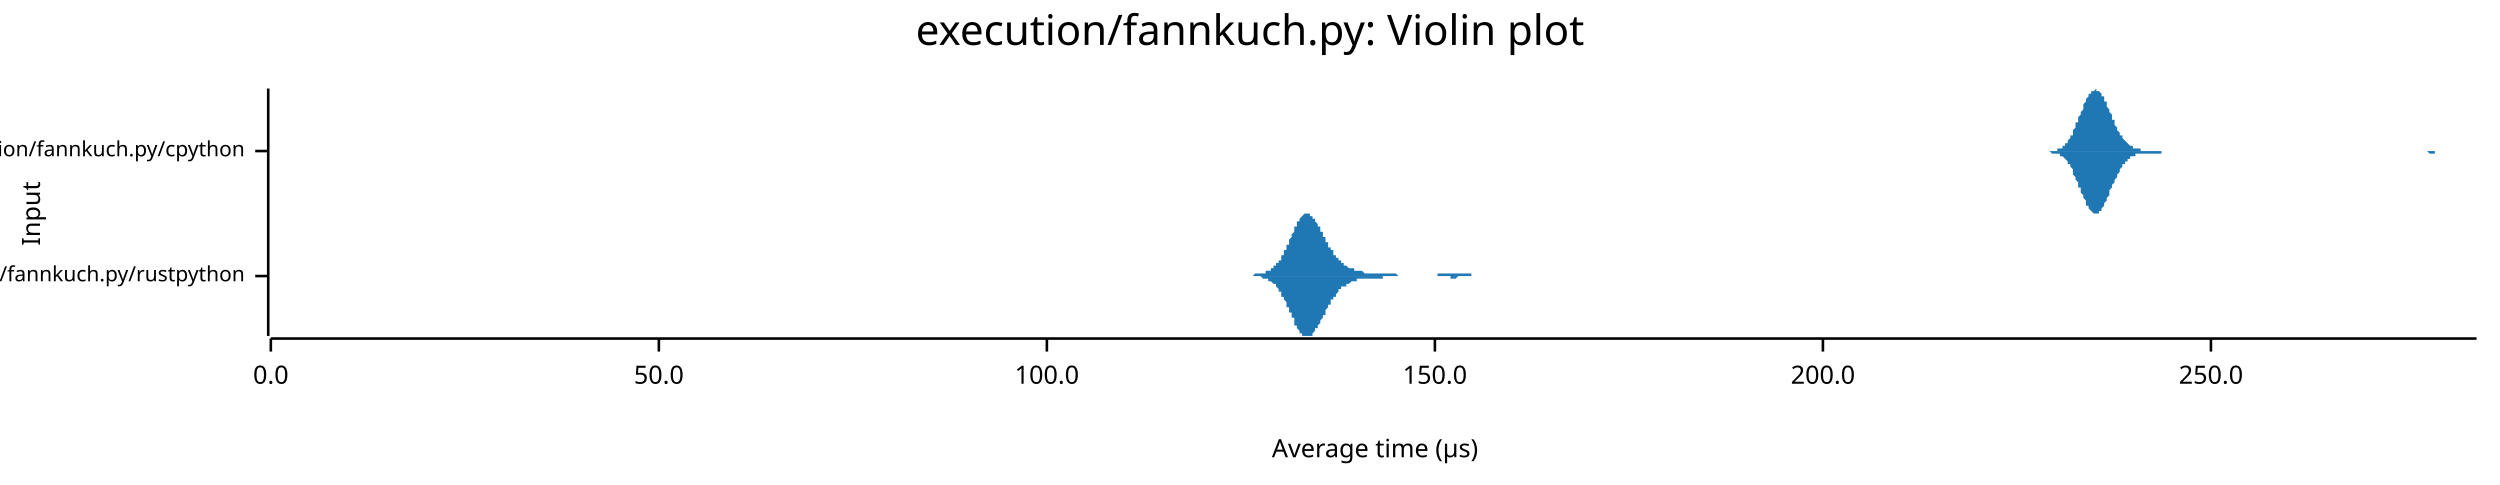
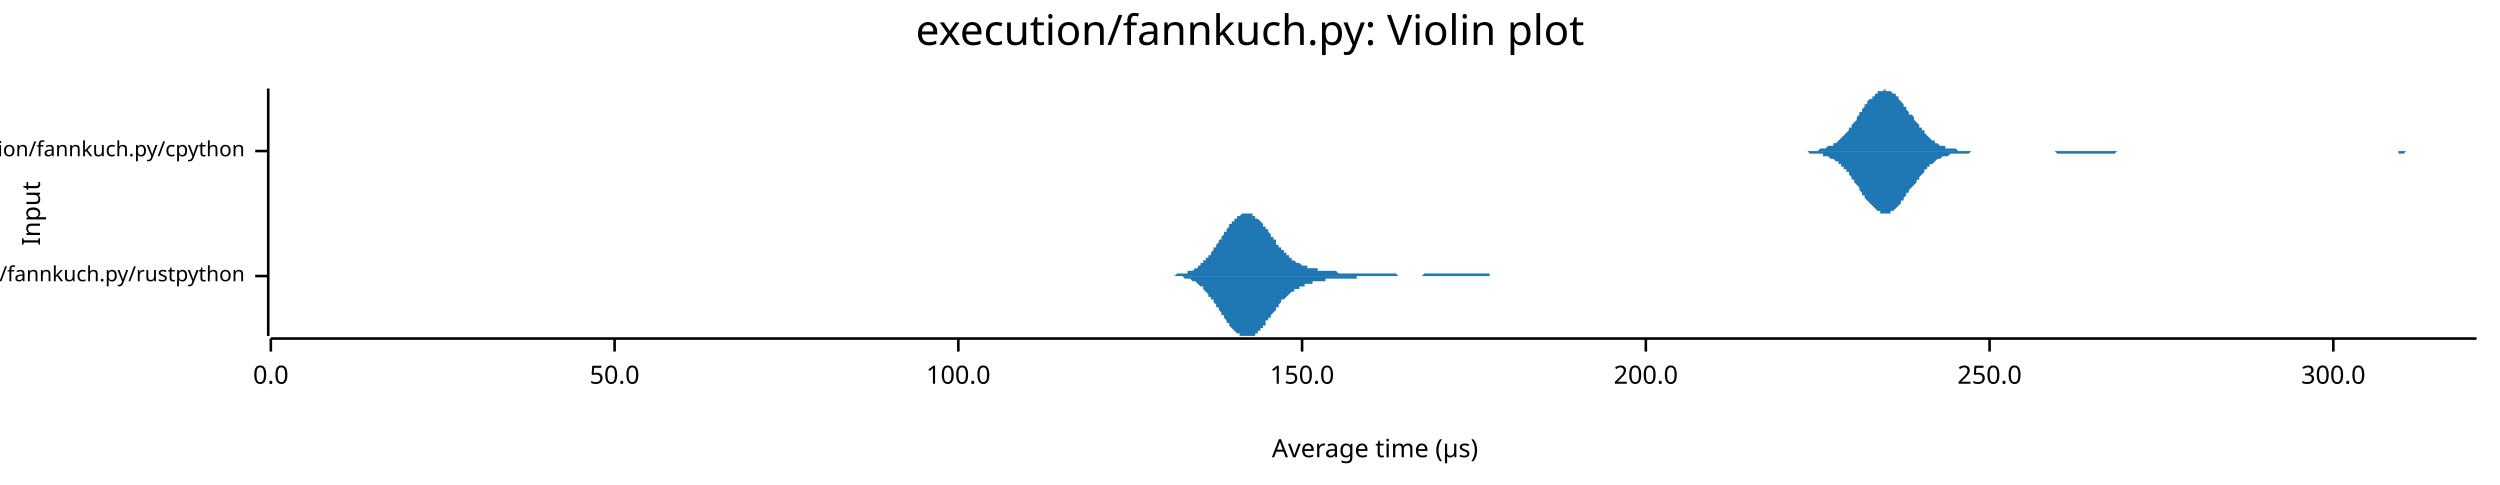
<svg xmlns="http://www.w3.org/2000/svg" width="960" height="186" viewBox="0 0 960 186">
  <text x="480" y="5" dy="0.76em" text-anchor="middle" font-family="sans-serif" font-size="16.129" opacity="1" fill="#000000">
execution/fannkuch.py: Violin plot
</text>
  <text x="8" y="82" dy="0.76em" text-anchor="middle" font-family="sans-serif" font-size="9.677" opacity="1" fill="#000000" transform="rotate(270, 8, 82)">
Input
</text>
  <text x="528" y="178" dy="-0.5ex" text-anchor="middle" font-family="sans-serif" font-size="9.677" opacity="1" fill="#000000">
Average time (µs)
</text>
  <polyline fill="none" opacity="1" stroke="#000000" stroke-width="1" points="103,34 103,129 " />
  <text x="94" y="106" dy="0.5ex" text-anchor="end" font-family="sans-serif" font-size="8.065" opacity="1" fill="#000000">
execution/fannkuch.py/rustpython
</text>
  <polyline fill="none" opacity="1" stroke="#000000" stroke-width="1" points="98,106 103,106 " />
  <text x="94" y="58" dy="0.5ex" text-anchor="end" font-family="sans-serif" font-size="8.065" opacity="1" fill="#000000">
execution/fannkuch.py/cpython
</text>
  <polyline fill="none" opacity="1" stroke="#000000" stroke-width="1" points="98,58 103,58 " />
  <polyline fill="none" opacity="1" stroke="#000000" stroke-width="1" points="104,130 951,130 " />
  <text x="104" y="140" dy="0.76em" text-anchor="middle" font-family="sans-serif" font-size="9.677" opacity="1" fill="#000000">
0.0
</text>
  <polyline fill="none" opacity="1" stroke="#000000" stroke-width="1" points="104,130 104,135 " />
-   <text x="253" y="140" dy="0.76em" text-anchor="middle" font-family="sans-serif" font-size="9.677" opacity="1" fill="#000000">
+   <text x="236" y="140" dy="0.76em" text-anchor="middle" font-family="sans-serif" font-size="9.677" opacity="1" fill="#000000">
50.0
</text>
-   <polyline fill="none" opacity="1" stroke="#000000" stroke-width="1" points="253,130 253,135 " />
-   <text x="402" y="140" dy="0.76em" text-anchor="middle" font-family="sans-serif" font-size="9.677" opacity="1" fill="#000000">
+   <polyline fill="none" opacity="1" stroke="#000000" stroke-width="1" points="236,130 236,135 " />
+   <text x="368" y="140" dy="0.76em" text-anchor="middle" font-family="sans-serif" font-size="9.677" opacity="1" fill="#000000">
100.0
</text>
-   <polyline fill="none" opacity="1" stroke="#000000" stroke-width="1" points="402,130 402,135 " />
-   <text x="551" y="140" dy="0.76em" text-anchor="middle" font-family="sans-serif" font-size="9.677" opacity="1" fill="#000000">
+   <polyline fill="none" opacity="1" stroke="#000000" stroke-width="1" points="368,130 368,135 " />
+   <text x="500" y="140" dy="0.76em" text-anchor="middle" font-family="sans-serif" font-size="9.677" opacity="1" fill="#000000">
150.0
</text>
-   <polyline fill="none" opacity="1" stroke="#000000" stroke-width="1" points="551,130 551,135 " />
-   <text x="700" y="140" dy="0.76em" text-anchor="middle" font-family="sans-serif" font-size="9.677" opacity="1" fill="#000000">
+   <polyline fill="none" opacity="1" stroke="#000000" stroke-width="1" points="500,130 500,135 " />
+   <text x="632" y="140" dy="0.76em" text-anchor="middle" font-family="sans-serif" font-size="9.677" opacity="1" fill="#000000">
200.0
</text>
-   <polyline fill="none" opacity="1" stroke="#000000" stroke-width="1" points="700,130 700,135 " />
-   <text x="849" y="140" dy="0.76em" text-anchor="middle" font-family="sans-serif" font-size="9.677" opacity="1" fill="#000000">
+   <polyline fill="none" opacity="1" stroke="#000000" stroke-width="1" points="632,130 632,135 " />
+   <text x="764" y="140" dy="0.76em" text-anchor="middle" font-family="sans-serif" font-size="9.677" opacity="1" fill="#000000">
250.0
</text>
-   <polyline fill="none" opacity="1" stroke="#000000" stroke-width="1" points="849,130 849,135 " />
-   <polygon opacity="1" fill="#1F78B4" points="475,106 475,106 476,106 476,106 476,106 476,106 476,106 477,106 477,106 477,106 477,106 477,106 478,106 478,106 478,106 478,106 478,106 479,106 479,106 479,106 479,106 479,106 480,106 480,106 480,106 480,106 480,106 480,106 481,106 481,106 481,106 481,106 481,106 482,105 482,105 482,105 482,105 482,105 483,105 483,105 483,105 483,105 483,105 484,105 484,105 484,105 484,105 484,105 485,105 485,105 485,105 485,105 485,105 486,105 486,105 486,105 486,104 486,104 486,104 487,104 487,104 487,104 487,104 487,104 488,104 488,103 488,103 488,103 488,103 489,103 489,103 489,103 489,102 489,102 490,102 490,102 490,102 490,101 490,101 491,101 491,101 491,100 491,100 491,100 492,100 492,99 492,99 492,99 492,98 492,98 493,98 493,97 493,97 493,96 493,96 494,96 494,95 494,95 494,94 494,94 495,94 495,93 495,93 495,92 495,92 496,91 496,91 496,90 496,90 496,90 497,89 497,89 497,88 497,88 497,87 497,87 498,87 498,86 498,86 498,85 498,85 499,85 499,84 499,84 499,84 499,84 500,83 500,83 500,83 500,83 500,83 501,82 501,82 501,82 501,82 501,82 502,82 502,82 502,82 502,82 502,82 503,82 503,82 503,82 503,82 503,83 503,83 504,83 504,83 504,83 504,84 504,84 505,84 505,84 505,85 505,85 505,85 506,86 506,86 506,86 506,87 506,87 507,87 507,88 507,88 507,88 507,89 508,89 508,89 508,90 508,90 508,91 509,91 509,91 509,92 509,92 509,92 509,93 510,93 510,94 510,94 510,94 510,95 511,95 511,95 511,96 511,96 511,96 512,96 512,97 512,97 512,97 512,98 513,98 513,98 513,98 513,99 513,99 514,99 514,99 514,100 514,100 514,100 514,100 515,100 515,101 515,101 515,101 515,101 516,101 516,101 516,101 516,102 516,102 517,102 517,102 517,102 517,102 517,102 518,103 518,103 518,103 518,103 518,103 519,103 519,103 519,103 519,103 519,103 520,103 520,104 520,104 520,104 520,104 520,104 521,104 521,104 521,104 521,104 521,104 522,104 522,104 522,104 522,104 522,104 523,104 523,104 523,104 523,104 523,104 524,105 524,105 524,105 524,105 524,105 525,105 525,105 525,105 525,105 525,105 526,105 526,105 526,105 526,105 526,105 526,105 527,105 527,105 527,105 527,105 527,105 528,105 528,105 528,105 528,105 528,105 529,105 529,105 529,105 529,105 529,105 530,105 530,105 530,105 530,105 530,105 531,105 531,105 531,105 531,105 531,105 532,105 532,105 532,105 532,105 532,105 532,105 533,105 533,105 533,105 533,105 533,105 534,105 534,105 534,105 534,105 534,105 535,105 535,105 535,105 535,105 535,105 536,105 536,105 536,105 536,105 536,105 537,106 537,106 537,106 537,106 537,106 537,106 538,106 538,106 538,106 538,106 538,106 539,106 539,106 539,106 539,106 539,106 540,106 540,106 540,106 540,106 540,106 541,106 541,106 541,106 541,106 541,106 542,106 542,106 542,106 542,106 542,106 543,106 543,106 543,106 543,106 543,106 543,106 544,106 544,106 544,106 544,106 544,106 545,106 545,106 545,106 545,106 545,106 546,106 546,106 546,106 546,106 546,106 547,106 547,106 547,106 547,106 547,106 548,106 548,106 548,106 548,106 548,106 549,106 549,106 549,106 549,106 549,106 549,106 550,106 550,106 550,106 550,106 550,106 551,106 551,106 551,106 551,106 551,106 552,106 552,105 552,105 552,105 552,105 553,105 553,105 553,105 553,105 553,105 554,105 554,105 554,105 554,105 554,105 554,105 555,105 555,105 555,105 555,105 555,105 556,105 556,105 556,105 556,105 556,105 557,105 557,105 557,105 557,105 557,105 558,105 558,105 558,105 558,105 558,105 559,105 559,105 559,105 559,105 559,105 560,105 560,105 560,105 560,105 560,105 560,105 561,105 561,105 561,105 561,105 561,105 562,105 562,105 562,105 562,105 562,105 563,105 563,105 563,105 563,105 563,105 564,105 564,105 564,105 564,105 564,105 565,105 565,105 565,106 565,106 565,106 566,106 566,106 566,106 566,106 566,106 566,106 567,106 567,106 567,106 567,106 567,106 568,106 568,106 568,106 568,106 568,106 569,106 569,106 569,106 569,106 569,106 570,106 570,106 570,106 570,106 570,106 571,106 571,106 571,106 571,106 571,106 571,106 572,106 572,106 475,106 " />
-   <polygon opacity="1" fill="#1F78B4" points="475,106 475,106 476,106 476,106 476,106 476,106 476,106 477,106 477,106 477,106 477,106 477,106 478,106 478,106 478,106 478,106 478,106 479,106 479,106 479,106 479,106 479,106 480,106 480,106 480,106 480,106 480,106 480,106 481,106 481,106 481,106 481,106 481,106 482,106 482,106 482,106 482,106 482,106 483,106 483,106 483,106 483,106 483,106 484,106 484,106 484,106 484,106 484,106 485,107 485,107 485,107 485,107 485,107 486,107 486,107 486,107 486,107 486,107 486,107 487,107 487,107 487,108 487,108 487,108 488,108 488,108 488,108 488,108 488,108 489,109 489,109 489,109 489,109 489,109 490,109 490,110 490,110 490,110 490,110 491,111 491,111 491,111 491,111 491,112 492,112 492,112 492,113 492,113 492,113 492,114 493,114 493,114 493,115 493,115 493,115 494,116 494,116 494,117 494,117 494,118 495,118 495,118 495,119 495,119 495,120 496,120 496,121 496,121 496,122 496,122 497,122 497,123 497,123 497,124 497,124 497,125 498,125 498,125 498,126 498,126 498,126 499,127 499,127 499,127 499,128 499,128 500,128 500,128 500,129 500,129 500,129 501,129 501,129 501,129 501,129 501,129 502,129 502,129 502,129 502,129 502,129 503,129 503,129 503,129 503,129 503,129 503,129 504,129 504,128 504,128 504,128 504,128 505,127 505,127 505,127 505,127 505,126 506,126 506,126 506,125 506,125 506,125 507,124 507,124 507,124 507,123 507,123 508,122 508,122 508,122 508,121 508,121 509,121 509,120 509,120 509,119 509,119 509,119 510,118 510,118 510,118 510,117 510,117 511,117 511,116 511,116 511,116 511,115 512,115 512,115 512,114 512,114 512,114 513,114 513,113 513,113 513,113 513,113 514,112 514,112 514,112 514,112 514,112 514,111 515,111 515,111 515,111 515,111 515,110 516,110 516,110 516,110 516,110 516,110 517,110 517,109 517,109 517,109 517,109 518,109 518,109 518,109 518,109 518,109 519,108 519,108 519,108 519,108 519,108 520,108 520,108 520,108 520,108 520,108 520,108 521,108 521,108 521,107 521,107 521,107 522,107 522,107 522,107 522,107 522,107 523,107 523,107 523,107 523,107 523,107 524,107 524,107 524,107 524,107 524,107 525,107 525,107 525,107 525,107 525,107 526,107 526,107 526,107 526,107 526,107 526,107 527,107 527,107 527,107 527,107 527,107 528,107 528,107 528,107 528,107 528,107 529,107 529,107 529,107 529,107 529,107 530,107 530,107 530,107 530,107 530,107 531,107 531,107 531,106 531,106 531,106 532,106 532,106 532,106 532,106 532,106 532,106 533,106 533,106 533,106 533,106 533,106 534,106 534,106 534,106 534,106 534,106 535,106 535,106 535,106 535,106 535,106 536,106 536,106 536,106 536,106 536,106 537,106 537,106 537,106 537,106 537,106 537,106 538,106 538,106 538,106 538,106 538,106 539,106 539,106 539,106 539,106 539,106 540,106 540,106 540,106 540,106 540,106 541,106 541,106 541,106 541,106 541,106 542,106 542,106 542,106 542,106 542,106 543,106 543,106 543,106 543,106 543,106 543,106 544,106 544,106 544,106 544,106 544,106 545,106 545,106 545,106 545,106 545,106 546,106 546,106 546,106 546,106 546,106 547,106 547,106 547,106 547,106 547,106 548,106 548,106 548,106 548,106 548,106 549,106 549,106 549,106 549,106 549,106 549,106 550,106 550,106 550,106 550,106 550,106 551,106 551,106 551,106 551,106 551,106 552,106 552,106 552,106 552,106 552,106 553,106 553,106 553,106 553,106 553,106 554,106 554,106 554,106 554,106 554,106 554,106 555,106 555,106 555,106 555,106 555,106 556,106 556,106 556,106 556,106 556,106 557,106 557,106 557,106 557,107 557,107 558,107 558,107 558,107 558,107 558,107 559,107 559,107 559,107 559,107 559,107 560,106 560,106 560,106 560,106 560,106 560,106 561,106 561,106 561,106 561,106 561,106 562,106 562,106 562,106 562,106 562,106 563,106 563,106 563,106 563,106 563,106 564,106 564,106 564,106 564,106 564,106 565,106 565,106 565,106 565,106 565,106 566,106 566,106 566,106 566,106 566,106 566,106 567,106 567,106 567,106 567,106 567,106 568,106 568,106 568,106 568,106 568,106 569,106 569,106 569,106 569,106 569,106 570,106 570,106 570,106 570,106 570,106 571,106 571,106 571,106 571,106 571,106 571,106 572,106 572,106 475,106 " />
-   <polygon opacity="1" fill="#1F78B4" points="786,58 786,58 787,58 787,58 787,58 788,58 788,58 788,58 789,58 789,58 789,58 790,58 790,57 790,57 791,57 791,57 791,57 792,57 792,56 792,56 793,56 793,55 793,55 794,55 794,54 794,54 795,53 795,53 795,52 796,52 796,51 796,50 796,50 797,49 797,48 797,47 798,47 798,46 798,45 799,44 799,43 799,43 800,42 800,41 800,40 801,39 801,39 801,38 802,37 802,37 802,36 803,36 803,35 803,35 804,35 804,35 804,35 805,34 805,35 805,35 806,35 806,35 806,35 807,36 807,36 807,37 808,37 808,38 808,39 809,39 809,40 809,41 810,42 810,42 810,43 811,44 811,45 811,46 812,46 812,47 812,48 813,49 813,49 813,50 814,51 814,51 814,52 815,52 815,53 815,53 816,54 816,54 816,54 817,55 817,55 817,55 818,56 818,56 818,56 819,56 819,57 819,57 820,57 820,57 820,57 821,57 821,57 821,57 822,57 822,58 822,58 823,58 823,58 823,58 824,58 824,58 824,58 825,58 825,58 825,58 826,58 826,58 826,58 827,58 827,58 827,58 827,58 828,58 828,58 828,58 829,58 829,58 829,58 830,58 830,58 830,58 831,58 831,58 831,58 832,58 832,58 832,58 833,58 833,58 833,58 834,58 834,58 834,58 835,58 835,58 835,58 836,58 836,58 836,58 837,58 837,58 837,58 838,58 838,58 838,58 839,58 839,58 839,58 840,58 840,58 840,58 841,58 841,58 841,58 842,58 842,58 842,58 843,58 843,58 843,58 844,58 844,58 844,58 845,58 845,58 845,58 846,58 846,58 846,58 847,58 847,58 847,58 848,58 848,58 848,58 849,58 849,58 849,58 850,58 850,58 850,58 851,58 851,58 851,58 852,58 852,58 852,58 853,58 853,58 853,58 854,58 854,58 854,58 855,58 855,58 855,58 856,58 856,58 856,58 857,58 857,58 857,58 858,58 858,58 858,58 858,58 859,58 859,58 859,58 860,58 860,58 860,58 861,58 861,58 861,58 862,58 862,58 862,58 863,58 863,58 863,58 864,58 864,58 864,58 865,58 865,58 865,58 866,58 866,58 866,58 867,58 867,58 867,58 868,58 868,58 868,58 869,58 869,58 869,58 870,58 870,58 870,58 871,58 871,58 871,58 872,58 872,58 872,58 873,58 873,58 873,58 874,58 874,58 874,58 875,58 875,58 875,58 876,58 876,58 876,58 877,58 877,58 877,58 878,58 878,58 878,58 879,58 879,58 879,58 880,58 880,58 880,58 881,58 881,58 881,58 882,58 882,58 882,58 883,58 883,58 883,58 884,58 884,58 884,58 885,58 885,58 885,58 886,58 886,58 886,58 887,58 887,58 887,58 888,58 888,58 888,58 889,58 889,58 889,58 889,58 890,58 890,58 890,58 891,58 891,58 891,58 892,58 892,58 892,58 893,58 893,58 893,58 894,58 894,58 894,58 895,58 895,58 895,58 896,58 896,58 896,58 897,58 897,58 897,58 898,58 898,58 898,58 899,58 899,58 899,58 900,58 900,58 900,58 901,58 901,58 901,58 902,58 902,58 902,58 903,58 903,58 903,58 904,58 904,58 904,58 905,58 905,58 905,58 906,58 906,58 906,58 907,58 907,58 907,58 908,58 908,58 908,58 909,58 909,58 909,58 910,58 910,58 910,58 911,58 911,58 911,58 912,58 912,58 912,58 913,58 913,58 913,58 914,58 914,58 914,58 915,58 915,58 915,58 916,58 916,58 916,58 917,58 917,58 917,58 918,58 918,58 918,58 919,58 919,58 919,58 920,58 920,58 920,58 920,58 921,58 921,58 921,58 922,58 922,58 922,58 923,58 923,58 923,58 924,58 924,58 924,58 925,58 925,58 925,58 926,58 926,58 926,58 927,58 927,58 927,58 928,58 928,58 928,58 929,58 929,58 929,58 930,58 930,58 930,58 931,58 931,58 931,58 932,58 932,58 932,58 933,58 933,58 933,58 934,58 934,58 934,58 935,58 935,58 935,58 936,58 936,58 936,58 937,58 937,58 937,58 938,58 938,58 938,58 939,58 939,58 939,58 940,58 940,58 940,58 941,58 941,58 941,58 942,58 942,58 942,58 943,58 943,58 943,58 944,58 944,58 944,58 945,58 945,58 945,58 946,58 946,58 946,58 947,58 947,58 947,58 948,58 948,58 948,58 949,58 949,58 949,58 950,58 950,58 950,58 951,58 951,58 786,58 " />
-   <polygon opacity="1" fill="#1F78B4" points="786,58 786,58 787,58 787,58 787,58 788,59 788,59 788,59 789,59 789,59 789,59 790,59 790,59 790,59 791,59 791,60 791,60 792,60 792,60 792,60 793,61 793,61 793,61 794,62 794,62 794,63 795,63 795,64 795,64 796,65 796,66 796,66 796,67 797,68 797,68 797,69 798,70 798,71 798,72 799,72 799,73 799,74 800,75 800,76 800,76 801,77 801,78 801,79 802,79 802,80 802,80 803,81 803,81 803,81 804,82 804,82 804,82 805,82 805,82 805,82 806,82 806,81 806,81 807,81 807,80 807,80 808,79 808,78 808,78 809,77 809,76 809,76 810,75 810,74 810,73 811,72 811,72 811,71 812,70 812,69 812,69 813,68 813,67 813,67 814,66 814,65 814,65 815,64 815,64 815,63 816,63 816,62 816,62 817,62 817,61 817,61 818,61 818,61 818,60 819,60 819,60 819,60 820,60 820,59 820,59 821,59 821,59 821,59 822,59 822,59 822,59 823,59 823,59 823,59 824,59 824,59 824,59 825,59 825,59 825,59 826,59 826,59 826,59 827,59 827,59 827,59 827,59 828,59 828,59 828,59 829,59 829,59 829,59 830,59 830,59 830,58 831,58 831,58 831,58 832,58 832,58 832,58 833,58 833,58 833,58 834,58 834,58 834,58 835,58 835,58 835,58 836,58 836,58 836,58 837,58 837,58 837,58 838,58 838,58 838,58 839,58 839,58 839,58 840,58 840,58 840,58 841,58 841,58 841,58 842,58 842,58 842,58 843,58 843,58 843,58 844,58 844,58 844,58 845,58 845,58 845,58 846,58 846,58 846,58 847,58 847,58 847,58 848,58 848,58 848,58 849,58 849,58 849,58 850,58 850,58 850,58 851,58 851,58 851,58 852,58 852,58 852,58 853,58 853,58 853,58 854,58 854,58 854,58 855,58 855,58 855,58 856,58 856,58 856,58 857,58 857,58 857,58 858,58 858,58 858,58 858,58 859,58 859,58 859,58 860,58 860,58 860,58 861,58 861,58 861,58 862,58 862,58 862,58 863,58 863,58 863,58 864,58 864,58 864,58 865,58 865,58 865,58 866,58 866,58 866,58 867,58 867,58 867,58 868,58 868,58 868,58 869,58 869,58 869,58 870,58 870,58 870,58 871,58 871,58 871,58 872,58 872,58 872,58 873,58 873,58 873,58 874,58 874,58 874,58 875,58 875,58 875,58 876,58 876,58 876,58 877,58 877,58 877,58 878,58 878,58 878,58 879,58 879,58 879,58 880,58 880,58 880,58 881,58 881,58 881,58 882,58 882,58 882,58 883,58 883,58 883,58 884,58 884,58 884,58 885,58 885,58 885,58 886,58 886,58 886,58 887,58 887,58 887,58 888,58 888,58 888,58 889,58 889,58 889,58 889,58 890,58 890,58 890,58 891,58 891,58 891,58 892,58 892,58 892,58 893,58 893,58 893,58 894,58 894,58 894,58 895,58 895,58 895,58 896,58 896,58 896,58 897,58 897,58 897,58 898,58 898,58 898,58 899,58 899,58 899,58 900,58 900,58 900,58 901,58 901,58 901,58 902,58 902,58 902,58 903,58 903,58 903,58 904,58 904,58 904,58 905,58 905,58 905,58 906,58 906,58 906,58 907,58 907,58 907,58 908,58 908,58 908,58 909,58 909,58 909,58 910,58 910,58 910,58 911,58 911,58 911,58 912,58 912,58 912,58 913,58 913,58 913,58 914,58 914,58 914,58 915,58 915,58 915,58 916,58 916,58 916,58 917,58 917,58 917,58 918,58 918,58 918,58 919,58 919,58 919,58 920,58 920,58 920,58 920,58 921,58 921,58 921,58 922,58 922,58 922,58 923,58 923,58 923,58 924,58 924,58 924,58 925,58 925,58 925,58 926,58 926,58 926,58 927,58 927,58 927,58 928,58 928,58 928,58 929,58 929,58 929,58 930,58 930,58 930,58 931,58 931,58 931,58 932,58 932,58 932,58 933,59 933,59 933,59 934,59 934,59 934,59 935,59 935,58 935,58 936,58 936,58 936,58 937,58 937,58 937,58 938,58 938,58 938,58 939,58 939,58 939,58 940,58 940,58 940,58 941,58 941,58 941,58 942,58 942,58 942,58 943,58 943,58 943,58 944,58 944,58 944,58 945,58 945,58 945,58 946,58 946,58 946,58 947,58 947,58 947,58 948,58 948,58 948,58 949,58 949,58 949,58 950,58 950,58 950,58 951,58 951,58 786,58 " />
+   <polyline fill="none" opacity="1" stroke="#000000" stroke-width="1" points="764,130 764,135 " />
+   <text x="896" y="140" dy="0.76em" text-anchor="middle" font-family="sans-serif" font-size="9.677" opacity="1" fill="#000000">
+ 300.0
+ </text>
+   <polyline fill="none" opacity="1" stroke="#000000" stroke-width="1" points="896,130 896,135 " />
+   <polygon opacity="1" fill="#1F78B4" points="443,106 443,106 443,106 444,106 444,106 444,106 444,106 445,106 445,106 445,106 446,106 446,106 446,106 446,106 447,106 447,106 447,106 448,106 448,106 448,106 448,106 449,106 449,106 449,106 450,106 450,106 450,106 450,106 451,106 451,106 451,106 452,105 452,105 452,105 452,105 453,105 453,105 453,105 454,105 454,105 454,105 454,105 455,105 455,105 455,105 456,105 456,105 456,105 456,104 457,104 457,104 457,104 458,104 458,104 458,104 458,104 459,103 459,103 459,103 460,103 460,103 460,102 460,102 461,102 461,102 461,101 462,101 462,101 462,101 462,100 463,100 463,100 463,99 464,99 464,99 464,98 464,98 465,98 465,97 465,97 466,96 466,96 466,96 466,95 467,95 467,94 467,94 468,93 468,93 468,92 468,92 469,92 469,91 469,91 470,90 470,90 470,89 470,89 471,89 471,88 471,88 472,87 472,87 472,87 472,86 473,86 473,86 473,85 474,85 474,85 474,84 474,84 475,84 475,84 475,83 476,83 476,83 476,83 476,83 477,82 477,82 477,82 478,82 478,82 478,82 478,82 479,82 479,82 479,82 480,82 480,82 480,82 480,82 481,82 481,83 481,83 482,83 482,83 482,83 482,84 483,84 483,84 483,84 484,85 484,85 484,85 484,85 485,86 485,86 485,87 486,87 486,87 486,88 486,88 487,88 487,89 487,89 488,90 488,90 488,90 488,91 489,91 489,92 489,92 490,92 490,93 490,93 490,94 491,94 491,94 491,95 492,95 492,95 492,96 492,96 493,96 493,97 493,97 494,97 494,98 494,98 495,98 495,98 495,99 495,99 496,99 496,99 496,100 497,100 497,100 497,100 497,100 498,101 498,101 498,101 499,101 499,101 499,101 499,101 500,102 500,102 500,102 501,102 501,102 501,102 501,102 502,102 502,102 502,103 503,103 503,103 503,103 503,103 504,103 504,103 504,103 505,103 505,103 505,103 505,103 506,103 506,103 506,104 507,104 507,104 507,104 507,104 508,104 508,104 508,104 509,104 509,104 509,104 509,104 510,104 510,104 510,104 511,104 511,104 511,104 511,104 512,104 512,104 512,104 513,104 513,104 513,104 513,104 514,105 514,105 514,105 515,105 515,105 515,105 515,105 516,105 516,105 516,105 517,105 517,105 517,105 517,105 518,105 518,105 518,105 519,105 519,105 519,105 519,105 520,105 520,105 520,105 521,105 521,105 521,105 521,105 522,105 522,105 522,105 523,105 523,105 523,105 523,105 524,105 524,105 524,105 525,105 525,105 525,105 525,105 526,105 526,105 526,105 527,105 527,105 527,105 527,105 528,105 528,105 528,105 529,105 529,105 529,105 529,105 530,105 530,105 530,105 531,105 531,105 531,105 531,105 532,105 532,105 532,105 533,105 533,105 533,105 533,105 534,105 534,105 534,105 535,105 535,105 535,105 535,105 536,105 536,105 536,105 537,106 537,106 537,106 537,106 538,106 538,106 538,106 539,106 539,106 539,106 539,106 540,106 540,106 540,106 541,106 541,106 541,106 541,106 542,106 542,106 542,106 543,106 543,106 543,106 543,106 544,106 544,106 544,106 545,106 545,106 545,106 545,106 546,106 546,106 546,106 547,105 547,105 547,105 547,105 548,105 548,105 548,105 549,105 549,105 549,105 549,105 550,105 550,105 550,105 551,105 551,105 551,105 551,105 552,105 552,105 552,105 553,105 553,105 553,105 553,105 554,105 554,105 554,105 555,105 555,105 555,105 555,105 556,105 556,105 556,105 557,105 557,105 557,105 557,105 558,105 558,105 558,105 559,105 559,105 559,105 560,105 560,105 560,105 560,105 561,105 561,105 561,105 562,105 562,105 562,105 562,105 563,105 563,105 563,105 564,105 564,105 564,105 564,105 565,105 565,105 565,105 566,105 566,105 566,105 566,105 567,105 567,105 567,105 568,105 568,105 568,105 568,105 569,105 569,105 569,105 570,105 570,105 570,105 570,105 571,105 571,105 571,105 572,105 572,105 572,105 572,106 573,106 573,106 573,106 574,106 574,106 574,106 574,106 575,106 575,106 575,106 576,106 576,106 576,106 576,106 577,106 577,106 577,106 578,106 578,106 578,106 578,106 579,106 579,106 579,106 580,106 580,106 580,106 580,106 581,106 581,106 581,106 582,106 582,106 582,106 582,106 583,106 583,106 583,106 584,106 584,106 584,106 584,106 585,106 585,106 585,106 586,106 586,106 443,106 " />
+   <polygon opacity="1" fill="#1F78B4" points="443,106 443,106 443,106 444,106 444,106 444,106 444,106 445,106 445,106 445,106 446,106 446,106 446,106 446,106 447,106 447,106 447,106 448,106 448,106 448,106 448,106 449,106 449,106 449,106 450,106 450,106 450,106 450,106 451,106 451,106 451,106 452,106 452,106 452,106 452,106 453,106 453,106 453,106 454,106 454,106 454,106 454,106 455,107 455,107 455,107 456,107 456,107 456,107 456,107 457,107 457,107 457,107 458,108 458,108 458,108 458,108 459,108 459,108 459,108 460,109 460,109 460,109 460,109 461,110 461,110 461,110 462,110 462,111 462,111 462,111 463,112 463,112 463,112 464,113 464,113 464,113 464,114 465,114 465,114 465,115 466,115 466,116 466,116 466,116 467,117 467,117 467,118 468,118 468,119 468,119 468,119 469,120 469,120 469,121 470,121 470,122 470,122 470,122 471,123 471,123 471,124 472,124 472,124 472,125 472,125 473,126 473,126 473,126 474,127 474,127 474,127 474,127 475,128 475,128 475,128 476,128 476,129 476,129 476,129 477,129 477,129 477,129 478,129 478,129 478,129 478,129 479,129 479,129 479,129 480,129 480,129 480,129 480,129 481,129 481,129 481,129 482,129 482,128 482,128 482,128 483,128 483,127 483,127 484,127 484,127 484,126 484,126 485,126 485,125 485,125 486,125 486,124 486,124 486,123 487,123 487,123 487,122 488,122 488,122 488,121 488,121 489,120 489,120 489,120 490,119 490,119 490,118 490,118 491,118 491,117 491,117 492,116 492,116 492,116 492,115 493,115 493,115 493,115 494,114 494,114 494,114 495,113 495,113 495,113 495,113 496,112 496,112 496,112 497,112 497,112 497,111 497,111 498,111 498,111 498,111 499,111 499,110 499,110 499,110 500,110 500,110 500,110 501,110 501,109 501,109 501,109 502,109 502,109 502,109 503,109 503,109 503,109 503,109 504,109 504,108 504,108 505,108 505,108 505,108 505,108 506,108 506,108 506,108 507,108 507,108 507,108 507,108 508,108 508,108 508,108 509,108 509,108 509,107 509,107 510,107 510,107 510,107 511,107 511,107 511,107 511,107 512,107 512,107 512,107 513,107 513,107 513,107 513,107 514,107 514,107 514,107 515,107 515,107 515,107 515,107 516,107 516,107 516,107 517,107 517,107 517,107 517,107 518,107 518,107 518,107 519,107 519,107 519,107 519,107 520,107 520,107 520,107 521,107 521,106 521,106 521,106 522,106 522,106 522,106 523,106 523,106 523,106 523,106 524,106 524,106 524,106 525,106 525,106 525,106 525,106 526,106 526,106 526,106 527,106 527,106 527,106 527,106 528,106 528,106 528,106 529,106 529,106 529,106 529,106 530,106 530,106 530,106 531,106 531,106 531,106 531,106 532,106 532,106 532,106 533,106 533,106 533,106 533,106 534,106 534,106 534,106 535,106 535,106 535,106 535,106 536,106 536,106 536,106 537,106 537,106 537,106 537,106 538,106 538,106 538,106 539,106 539,106 539,106 539,106 540,106 540,106 540,106 541,106 541,106 541,106 541,106 542,106 542,106 542,106 543,106 543,106 543,106 543,106 544,106 544,106 544,106 545,106 545,106 545,106 545,106 546,106 546,106 546,106 547,106 547,106 547,106 547,106 548,106 548,106 548,106 549,106 549,106 549,106 549,106 550,106 550,106 550,106 551,106 551,106 551,106 551,106 552,106 552,106 552,106 553,106 553,106 553,106 553,106 554,106 554,106 554,106 555,106 555,106 555,106 555,106 556,106 556,106 556,106 557,106 557,106 557,106 557,106 558,106 558,106 558,106 559,106 559,106 559,106 560,106 560,106 560,106 560,106 561,106 561,106 561,106 562,106 562,106 562,106 562,106 563,106 563,106 563,106 564,106 564,106 564,106 564,106 565,106 565,106 565,106 566,106 566,106 566,106 566,106 567,106 567,106 567,106 568,106 568,106 568,106 568,106 569,106 569,106 569,106 570,106 570,106 570,106 570,106 571,106 571,106 571,106 572,106 572,106 572,106 572,106 573,106 573,106 573,106 574,106 574,106 574,106 574,106 575,106 575,106 575,106 576,106 576,106 576,106 576,106 577,106 577,106 577,106 578,106 578,106 578,106 578,106 579,106 579,106 579,106 580,106 580,106 580,106 580,106 581,106 581,106 581,106 582,106 582,106 582,106 582,106 583,106 583,106 583,106 584,106 584,106 584,106 584,106 585,106 585,106 585,106 586,106 586,106 443,106 " />
+   <polygon opacity="1" fill="#1F78B4" points="693,58 693,58 694,58 694,58 695,58 695,58 696,58 696,58 697,58 697,58 698,58 698,58 699,57 699,57 700,57 700,57 701,57 701,57 702,56 702,56 703,56 704,56 704,55 705,55 705,55 706,54 706,54 707,53 707,53 708,52 708,52 709,51 709,51 710,50 710,49 711,49 711,48 712,47 712,47 713,46 713,45 714,44 714,43 715,43 715,42 716,41 716,40 717,40 717,39 718,38 719,38 719,37 720,37 720,36 721,36 721,35 722,35 722,35 723,35 723,35 724,34 724,35 725,35 725,35 726,35 726,35 727,36 727,36 728,36 728,37 729,37 729,38 730,39 730,39 731,40 731,41 732,41 732,42 733,43 733,44 734,44 735,45 735,46 736,47 736,47 737,48 737,49 738,49 738,50 739,50 739,51 740,52 740,52 741,53 741,53 742,54 742,54 743,54 743,55 744,55 744,55 745,56 745,56 746,56 746,56 747,56 747,57 748,57 748,57 749,57 750,57 750,57 751,57 751,57 752,58 752,58 753,58 753,58 754,58 754,58 755,58 755,58 756,58 756,58 757,58 757,58 758,58 758,58 759,58 759,58 760,58 760,58 761,58 761,58 762,58 762,58 763,58 763,58 764,58 764,58 765,58 766,58 766,58 767,58 767,58 768,58 768,58 769,58 769,58 770,58 770,58 771,58 771,58 772,58 772,58 773,58 773,58 774,58 774,58 775,58 775,58 776,58 776,58 777,58 777,58 778,58 778,58 779,58 779,58 780,58 781,58 781,58 782,58 782,58 783,58 783,58 784,58 784,58 785,58 785,58 786,58 786,58 787,58 787,58 788,58 788,58 789,58 789,58 790,58 790,58 791,58 791,58 792,58 792,58 793,58 793,58 794,58 794,58 795,58 795,58 796,58 797,58 797,58 798,58 798,58 799,58 799,58 800,58 800,58 801,58 801,58 802,58 802,58 803,58 803,58 804,58 804,58 805,58 805,58 806,58 806,58 807,58 807,58 808,58 808,58 809,58 809,58 810,58 810,58 811,58 812,58 812,58 813,58 813,58 814,58 814,58 815,58 815,58 816,58 816,58 817,58 817,58 818,58 818,58 819,58 819,58 820,58 820,58 821,58 821,58 822,58 822,58 823,58 823,58 824,58 824,58 825,58 825,58 826,58 826,58 827,58 828,58 828,58 829,58 829,58 830,58 830,58 831,58 831,58 832,58 832,58 833,58 833,58 834,58 834,58 835,58 835,58 836,58 836,58 837,58 837,58 838,58 838,58 839,58 839,58 840,58 840,58 841,58 841,58 842,58 843,58 843,58 844,58 844,58 845,58 845,58 846,58 846,58 847,58 847,58 848,58 848,58 849,58 849,58 850,58 850,58 851,58 851,58 852,58 852,58 853,58 853,58 854,58 854,58 855,58 855,58 856,58 856,58 857,58 857,58 858,58 859,58 859,58 860,58 860,58 861,58 861,58 862,58 862,58 863,58 863,58 864,58 864,58 865,58 865,58 866,58 866,58 867,58 867,58 868,58 868,58 869,58 869,58 870,58 870,58 871,58 871,58 872,58 872,58 873,58 874,58 874,58 875,58 875,58 876,58 876,58 877,58 877,58 878,58 878,58 879,58 879,58 880,58 880,58 881,58 881,58 882,58 882,58 883,58 883,58 884,58 884,58 885,58 885,58 886,58 886,58 887,58 887,58 888,58 888,58 889,58 890,58 890,58 891,58 891,58 892,58 892,58 893,58 893,58 894,58 894,58 895,58 895,58 896,58 896,58 897,58 897,58 898,58 898,58 899,58 899,58 900,58 900,58 901,58 901,58 902,58 902,58 903,58 903,58 904,58 905,58 905,58 906,58 906,58 907,58 907,58 908,58 908,58 909,58 909,58 910,58 910,58 911,58 911,58 912,58 912,58 913,58 913,58 914,58 914,58 915,58 915,58 916,58 916,58 917,58 917,58 918,58 918,58 919,58 920,58 920,58 921,58 921,58 922,58 922,58 923,58 923,58 924,58 924,58 925,58 925,58 926,58 926,58 927,58 927,58 928,58 928,58 929,58 929,58 930,58 930,58 931,58 931,58 932,58 932,58 933,58 933,58 934,58 934,58 935,58 936,58 936,58 937,58 937,58 938,58 938,58 939,58 939,58 940,58 940,58 941,58 941,58 942,58 942,58 943,58 943,58 944,58 944,58 945,58 945,58 946,58 946,58 947,58 947,58 948,58 948,58 949,58 949,58 950,58 951,58 951,58 693,58 " />
+   <polygon opacity="1" fill="#1F78B4" points="693,58 693,58 694,58 694,58 695,59 695,59 696,59 696,59 697,59 697,59 698,59 698,59 699,59 699,59 700,59 700,60 701,60 701,60 702,60 702,60 703,61 704,61 704,61 705,62 705,62 706,62 706,63 707,63 707,64 708,64 708,65 709,65 709,66 710,66 710,67 711,68 711,69 712,69 712,70 713,71 713,71 714,72 714,73 715,74 715,75 716,75 716,76 717,77 717,77 718,78 719,79 719,79 720,80 720,80 721,81 721,81 722,81 722,82 723,82 723,82 724,82 724,82 725,82 725,82 726,82 726,81 727,81 727,81 728,80 728,80 729,79 729,79 730,78 730,77 731,77 731,76 732,75 732,74 733,74 733,73 734,72 735,71 735,71 736,70 736,69 737,69 737,68 738,67 738,67 739,66 739,65 740,65 740,64 741,64 741,63 742,63 742,63 743,62 743,62 744,61 744,61 745,61 745,61 746,60 746,60 747,60 747,60 748,60 748,60 749,59 750,59 750,59 751,59 751,59 752,59 752,59 753,59 753,59 754,59 754,59 755,59 755,59 756,59 756,59 757,58 757,58 758,58 758,58 759,58 759,58 760,58 760,58 761,58 761,58 762,58 762,58 763,58 763,58 764,58 764,58 765,58 766,58 766,58 767,58 767,58 768,58 768,58 769,58 769,58 770,58 770,58 771,58 771,58 772,58 772,58 773,58 773,58 774,58 774,58 775,58 775,58 776,58 776,58 777,58 777,58 778,58 778,58 779,58 779,58 780,58 781,58 781,58 782,58 782,58 783,58 783,58 784,58 784,58 785,58 785,58 786,58 786,58 787,58 787,58 788,58 788,58 789,58 789,58 790,59 790,59 791,59 791,59 792,59 792,59 793,59 793,59 794,59 794,59 795,59 795,59 796,59 797,59 797,59 798,59 798,59 799,59 799,59 800,59 800,59 801,59 801,59 802,59 802,59 803,59 803,59 804,59 804,59 805,59 805,59 806,59 806,59 807,59 807,59 808,59 808,59 809,59 809,59 810,59 810,59 811,59 812,59 812,59 813,58 813,58 814,58 814,58 815,58 815,58 816,58 816,58 817,58 817,58 818,58 818,58 819,58 819,58 820,58 820,58 821,58 821,58 822,58 822,58 823,58 823,58 824,58 824,58 825,58 825,58 826,58 826,58 827,58 828,58 828,58 829,58 829,58 830,58 830,58 831,58 831,58 832,58 832,58 833,58 833,58 834,58 834,58 835,58 835,58 836,58 836,58 837,58 837,58 838,58 838,58 839,58 839,58 840,58 840,58 841,58 841,58 842,58 843,58 843,58 844,58 844,58 845,58 845,58 846,58 846,58 847,58 847,58 848,58 848,58 849,58 849,58 850,58 850,58 851,58 851,58 852,58 852,58 853,58 853,58 854,58 854,58 855,58 855,58 856,58 856,58 857,58 857,58 858,58 859,58 859,58 860,58 860,58 861,58 861,58 862,58 862,58 863,58 863,58 864,58 864,58 865,58 865,58 866,58 866,58 867,58 867,58 868,58 868,58 869,58 869,58 870,58 870,58 871,58 871,58 872,58 872,58 873,58 874,58 874,58 875,58 875,58 876,58 876,58 877,58 877,58 878,58 878,58 879,58 879,58 880,58 880,58 881,58 881,58 882,58 882,58 883,58 883,58 884,58 884,58 885,58 885,58 886,58 886,58 887,58 887,58 888,58 888,58 889,58 890,58 890,58 891,58 891,58 892,58 892,58 893,58 893,58 894,58 894,58 895,58 895,58 896,58 896,58 897,58 897,58 898,58 898,58 899,58 899,58 900,58 900,58 901,58 901,58 902,58 902,58 903,58 903,58 904,58 905,58 905,58 906,58 906,58 907,58 907,58 908,58 908,58 909,58 909,58 910,58 910,58 911,58 911,58 912,58 912,58 913,58 913,58 914,58 914,58 915,58 915,58 916,58 916,58 917,58 917,58 918,58 918,58 919,58 920,58 920,58 921,58 921,59 922,59 922,59 923,59 923,59 924,58 924,58 925,58 925,58 926,58 926,58 927,58 927,58 928,58 928,58 929,58 929,58 930,58 930,58 931,58 931,58 932,58 932,58 933,58 933,58 934,58 934,58 935,58 936,58 936,58 937,58 937,58 938,58 938,58 939,58 939,58 940,58 940,58 941,58 941,58 942,58 942,58 943,58 943,58 944,58 944,58 945,58 945,58 946,58 946,58 947,58 947,58 948,58 948,58 949,58 949,58 950,58 951,58 951,58 693,58 " />
</svg>
